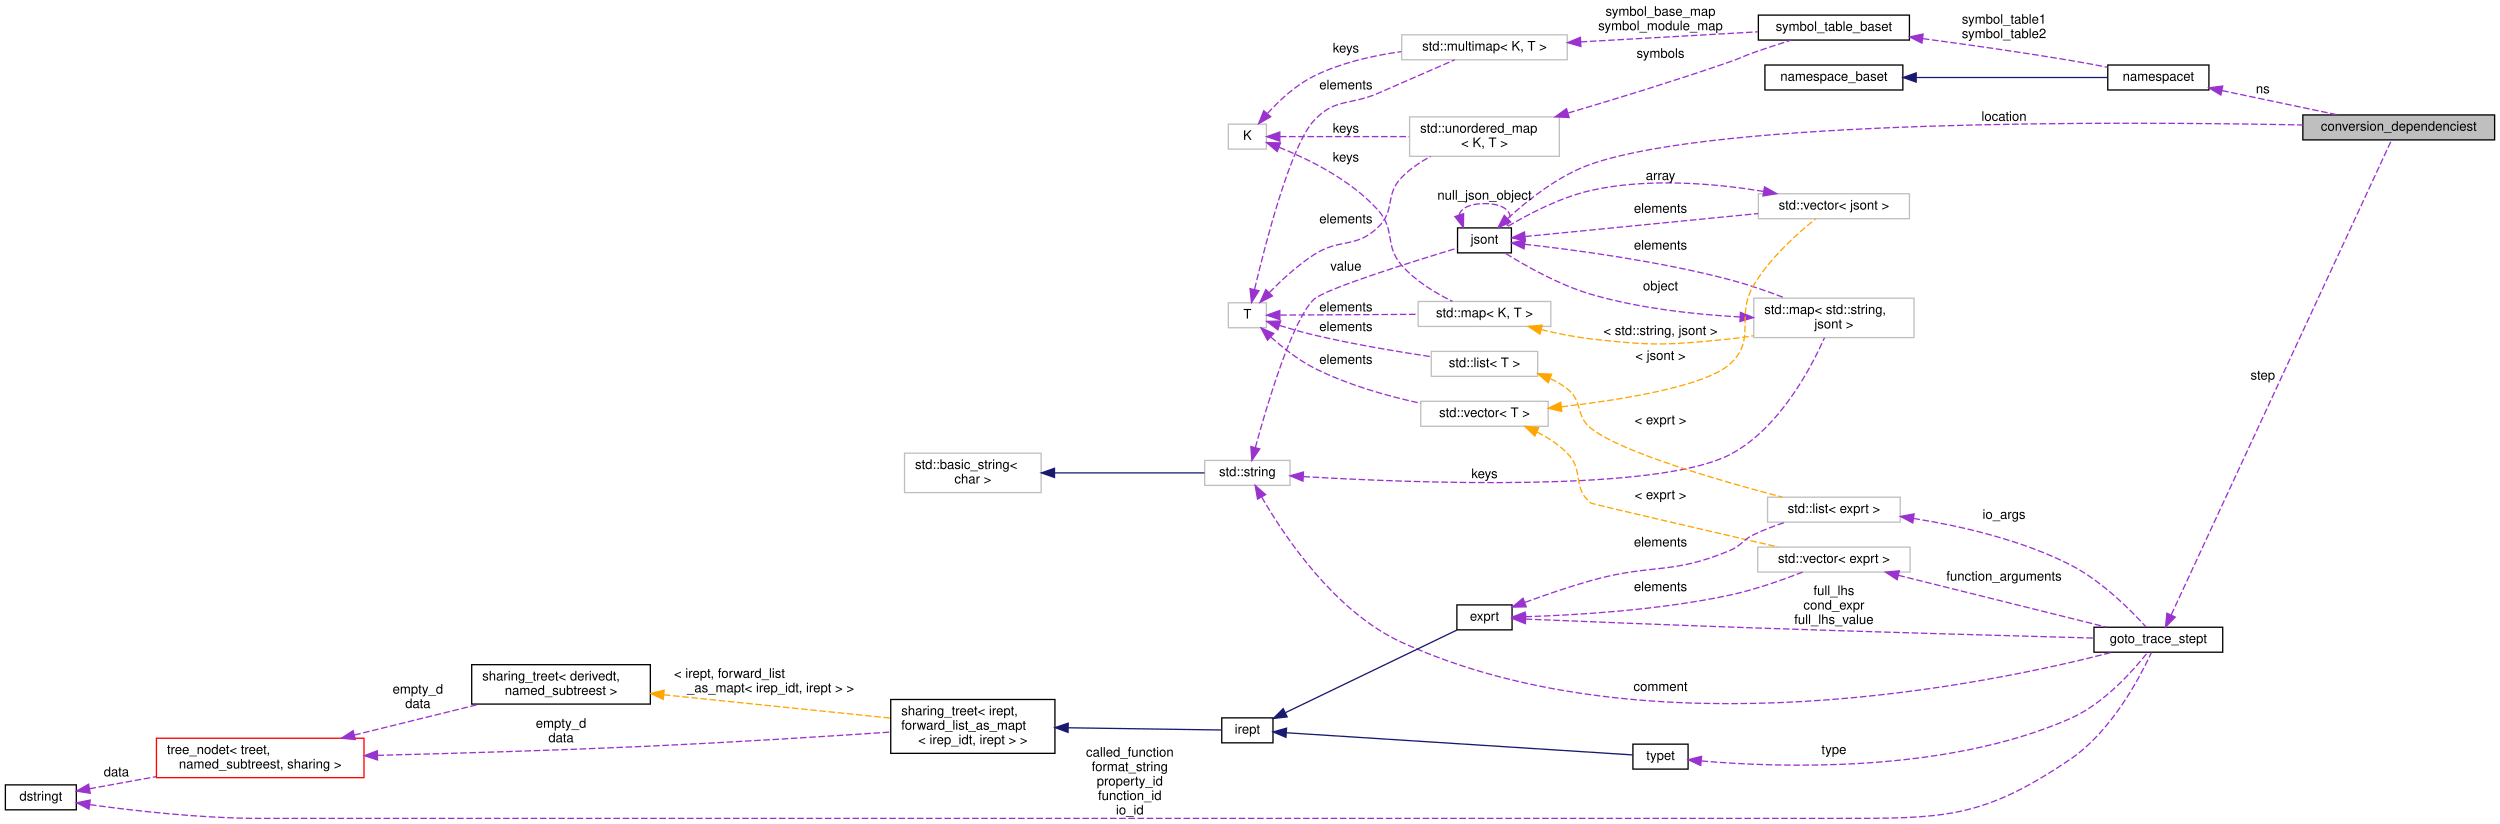
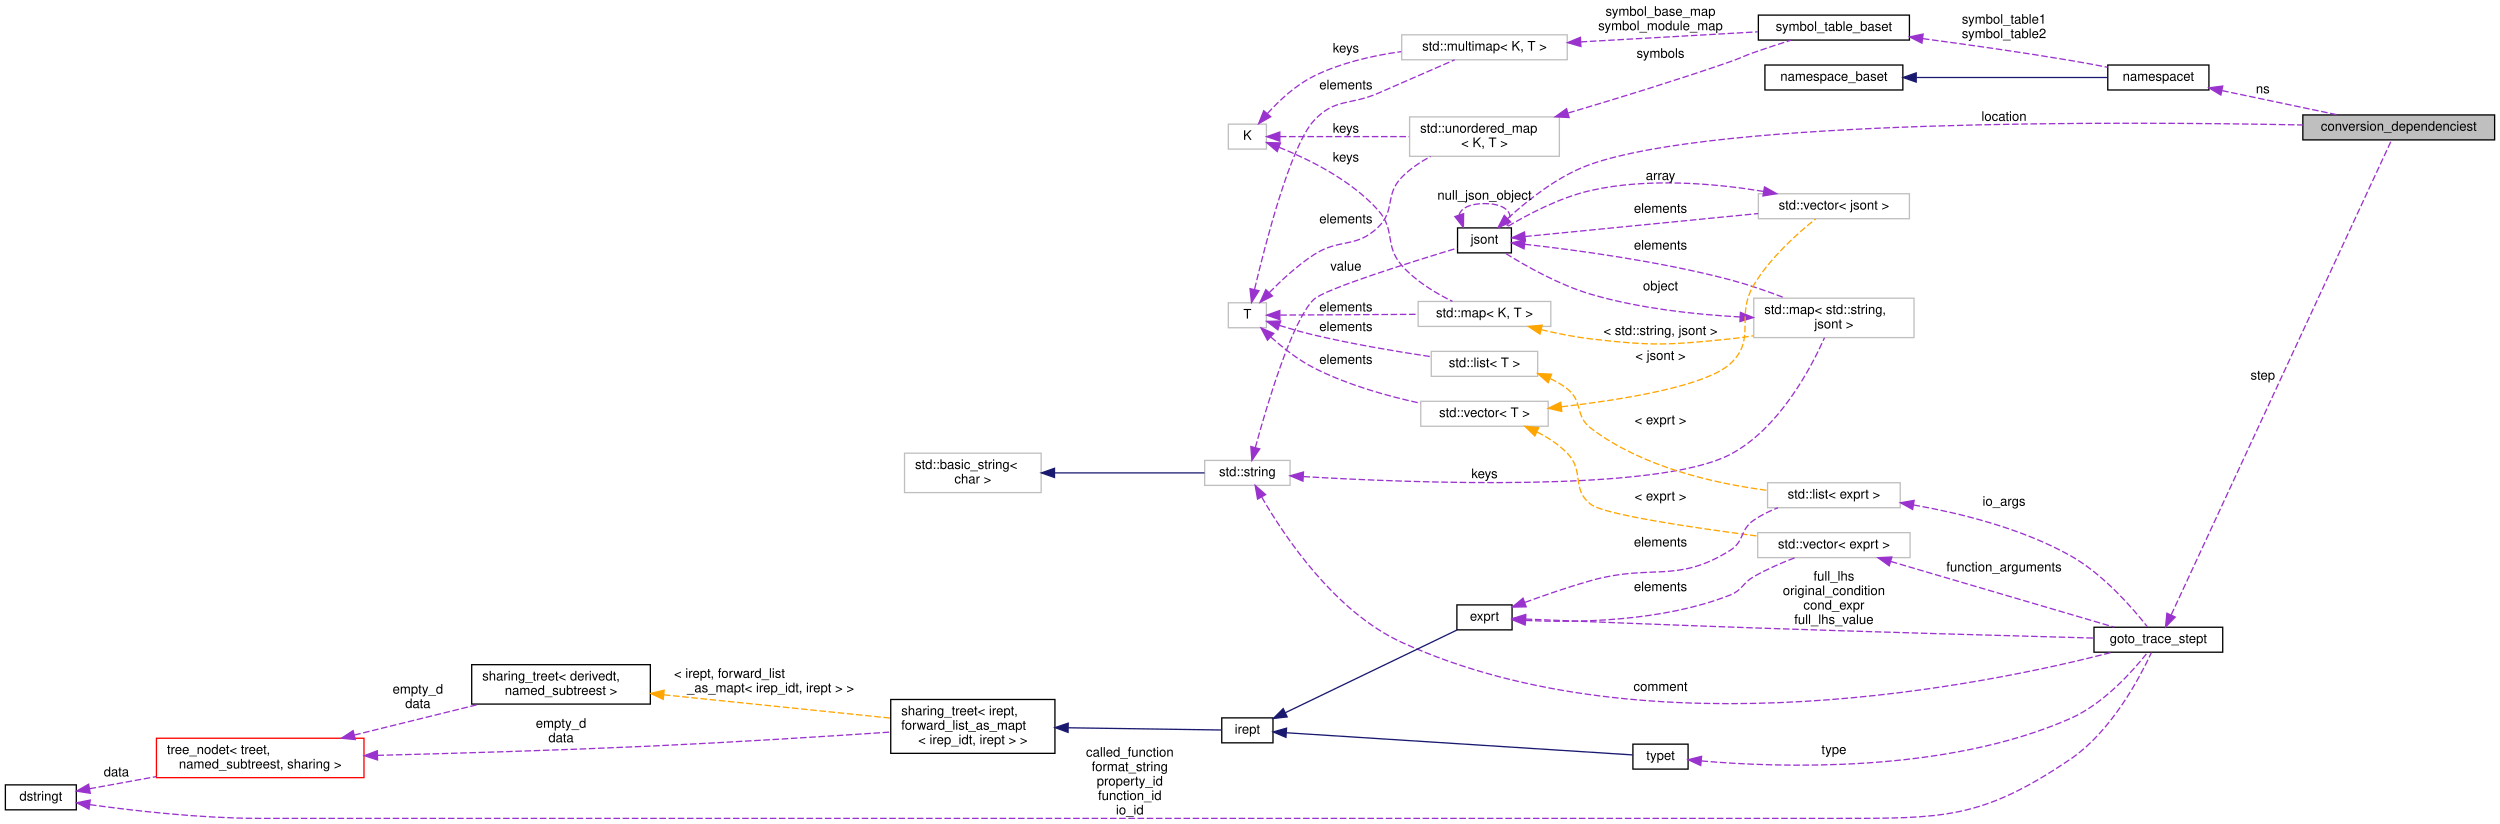
<svg xmlns="http://www.w3.org/2000/svg" xmlns:xlink="http://www.w3.org/1999/xlink" width="1903pt" height="627pt" viewBox="0.00 0.00 1903.00 627.06">
  <g id="graph0" class="graph" transform="scale(1 1) rotate(0) translate(4 623.06)">
    <g id="node1" class="node">
      <g id="a_node1">
        <a xlink:title="This is structure is here to facilitate passing arguments to the conversion functions.">
          <polygon fill="#bfbfbf" stroke="black" points="1749,-516.56 1749,-535.56 1895,-535.56 1895,-516.56 1749,-516.56" />
          <text text-anchor="middle" x="1822" y="-523.56" font-family="Helvetica,sans-Serif" font-size="10.00">conversion_dependenciest</text>
        </a>
      </g>
    </g>
    <g id="node2" class="node">
      <g id="a_node2">
        <a xlink:href="classjsont.html" target="_top" xlink:title=" ">
          <polygon fill="none" stroke="black" points="1105.5,-430.56 1105.5,-449.56 1146.5,-449.56 1146.5,-430.56 1105.5,-430.56" />
          <text text-anchor="middle" x="1126" y="-437.56" font-family="Helvetica,sans-Serif" font-size="10.00">jsont</text>
        </a>
      </g>
    </g>
    <g id="edge1" class="edge">
      <path fill="none" stroke="#9a32cd" stroke-dasharray="5,2" d="M1143.73,-456.77C1158.84,-470.65 1182.41,-489.46 1207,-498.06 1305.02,-532.34 1608.88,-530.68 1748.95,-527.92" />
      <polygon fill="#9a32cd" stroke="#9a32cd" points="1145.92,-454.02 1136.26,-449.67 1141.09,-459.09 1145.92,-454.02" />
      <text text-anchor="middle" x="1521.5" y="-531.06" font-family="Helvetica,sans-Serif" font-size="10.00"> location</text>
    </g>
    <g id="edge9" class="edge">
      <path fill="none" stroke="#9a32cd" stroke-dasharray="5,2" d="M1106.74,-459.46C1108.03,-464.37 1114.45,-468.06 1126,-468.06 1144.48,-468.06 1149.83,-458.63 1142.03,-449.82" />
      <polygon fill="#9a32cd" stroke="#9a32cd" points="1110.11,-460.41 1109.97,-449.82 1103.48,-458.19 1110.11,-460.41" />
      <text text-anchor="middle" x="1126" y="-471.06" font-family="Helvetica,sans-Serif" font-size="10.00"> null_json_object</text>
    </g>
    <g id="node3" class="node">
      <g id="a_node3">
        <a xlink:title=" ">
          <polygon fill="none" stroke="#bfbfbf" points="1331,-366.06 1331,-396.06 1453,-396.06 1453,-366.06 1331,-366.06" />
          <text text-anchor="start" x="1339" y="-384.06" font-family="Helvetica,sans-Serif" font-size="10.00">std::map&lt; std::string,</text>
          <text text-anchor="middle" x="1392" y="-373.06" font-family="Helvetica,sans-Serif" font-size="10.00"> jsont &gt;</text>
        </a>
      </g>
    </g>
    <g id="edge3" class="edge">
      <path fill="none" stroke="#9a32cd" stroke-dasharray="5,2" d="M1156.65,-437.09C1193.67,-432.98 1258.74,-424.37 1313,-410.06 1326.97,-406.38 1341.93,-401.14 1354.97,-396.14" />
      <polygon fill="#9a32cd" stroke="#9a32cd" points="1156.11,-433.63 1146.54,-438.18 1156.86,-440.59 1156.11,-433.63" />
      <text text-anchor="middle" x="1260" y="-433.06" font-family="Helvetica,sans-Serif" font-size="10.00"> elements</text>
    </g>
    <g id="node9" class="node">
      <g id="a_node9">
        <a xlink:title=" ">
          <polygon fill="none" stroke="#bfbfbf" points="1334.5,-456.56 1334.5,-475.56 1449.5,-475.56 1449.5,-456.56 1334.5,-456.56" />
          <text text-anchor="middle" x="1392" y="-463.56" font-family="Helvetica,sans-Serif" font-size="10.00">std::vector&lt; jsont &gt;</text>
        </a>
      </g>
    </g>
    <g id="edge11" class="edge">
      <path fill="none" stroke="#9a32cd" stroke-dasharray="5,2" d="M1156.94,-443.01C1199.92,-447.24 1279.92,-455.12 1334.3,-460.48" />
      <polygon fill="#9a32cd" stroke="#9a32cd" points="1157.14,-439.51 1146.84,-442.01 1156.45,-446.48 1157.14,-439.51" />
      <text text-anchor="middle" x="1260" y="-461.06" font-family="Helvetica,sans-Serif" font-size="10.00"> elements</text>
    </g>
    <g id="edge2" class="edge">
      <path fill="none" stroke="#9a32cd" stroke-dasharray="5,2" d="M1320.6,-381.77C1285.82,-383.67 1243.58,-388.32 1207,-399.06 1182.74,-406.18 1157.15,-420.71 1141.63,-430.42" />
      <polygon fill="#9a32cd" stroke="#9a32cd" points="1320.85,-385.27 1330.67,-381.29 1320.51,-378.27 1320.85,-385.27" />
      <text text-anchor="middle" x="1260" y="-402.06" font-family="Helvetica,sans-Serif" font-size="10.00"> object</text>
    </g>
    <g id="node4" class="node">
      <g id="a_node4">
        <a xlink:title="STL class.">
          <polygon fill="none" stroke="#bfbfbf" points="913,-253.56 913,-272.56 978,-272.56 978,-253.56 913,-253.56" />
          <text text-anchor="middle" x="945.5" y="-260.56" font-family="Helvetica,sans-Serif" font-size="10.00">std::string</text>
        </a>
      </g>
    </g>
    <g id="edge14" class="edge">
      <path fill="none" stroke="#9a32cd" stroke-dasharray="5,2" d="M951.54,-282.3C960.43,-314.87 979.49,-378.92 996,-395.06 1004.06,-402.93 1071.21,-423.91 1105.31,-434.2" />
      <polygon fill="#9a32cd" stroke="#9a32cd" points="954.91,-281.33 948.94,-272.57 948.15,-283.14 954.91,-281.33" />
      <text text-anchor="middle" x="1020.5" y="-417.06" font-family="Helvetica,sans-Serif" font-size="10.00"> value</text>
    </g>
    <g id="edge4" class="edge">
      <path fill="none" stroke="#9a32cd" stroke-dasharray="5,2" d="M988.21,-260.24C1072.04,-255.28 1257.7,-248.08 1313,-277.06 1349.98,-296.44 1374.25,-342.12 1384.86,-365.97" />
      <polygon fill="#9a32cd" stroke="#9a32cd" points="987.8,-256.76 978.03,-260.86 988.22,-263.75 987.8,-256.76" />
      <text text-anchor="middle" x="1126" y="-259.06" font-family="Helvetica,sans-Serif" font-size="10.00"> keys</text>
    </g>
    <g id="node16" class="node">
      <g id="a_node16">
        <a xlink:href="classgoto__trace__stept.html" target="_top" xlink:title="Step of the trace of a GOTO program.">
          <polygon fill="none" stroke="black" points="1590,-126.56 1590,-145.56 1688,-145.56 1688,-126.56 1590,-126.56" />
          <text text-anchor="middle" x="1639" y="-133.56" font-family="Helvetica,sans-Serif" font-size="10.00">goto_trace_stept</text>
        </a>
      </g>
    </g>
    <g id="edge38" class="edge">
      <path fill="none" stroke="#9a32cd" stroke-dasharray="5,2" d="M956.42,-244.62C973.59,-214.9 1011.95,-157.38 1063,-134.06 1251.18,-48.09 1511.53,-102.63 1603.86,-126.52" />
      <polygon fill="#9a32cd" stroke="#9a32cd" points="953.26,-243.11 951.43,-253.54 959.37,-246.53 953.26,-243.11" />
      <text text-anchor="middle" x="1260" y="-97.06" font-family="Helvetica,sans-Serif" font-size="10.00"> comment</text>
    </g>
    <g id="node5" class="node">
      <g id="a_node5">
        <a xlink:title="STL class.">
          <polygon fill="none" stroke="#bfbfbf" points="684.5,-248.06 684.5,-278.06 788.5,-278.06 788.5,-248.06 684.5,-248.06" />
          <text text-anchor="start" x="692.5" y="-266.06" font-family="Helvetica,sans-Serif" font-size="10.00">std::basic_string&lt;</text>
          <text text-anchor="middle" x="736.5" y="-255.06" font-family="Helvetica,sans-Serif" font-size="10.00"> char &gt;</text>
        </a>
      </g>
    </g>
    <g id="edge5" class="edge">
      <path fill="none" stroke="midnightblue" d="M798.98,-263.06C836.43,-263.06 882.72,-263.06 912.89,-263.06" />
      <polygon fill="midnightblue" stroke="midnightblue" points="798.67,-259.56 788.67,-263.06 798.67,-266.56 798.67,-259.56" />
    </g>
    <g id="node6" class="node">
      <g id="a_node6">
        <a xlink:title="STL class.">
          <polygon fill="none" stroke="#bfbfbf" points="1075.5,-374.56 1075.5,-393.56 1176.5,-393.56 1176.5,-374.56 1075.5,-374.56" />
          <text text-anchor="middle" x="1126" y="-381.56" font-family="Helvetica,sans-Serif" font-size="10.00">std::map&lt; K, T &gt;</text>
        </a>
      </g>
    </g>
    <g id="edge6" class="edge">
      <path fill="none" stroke="orange" stroke-dasharray="5,2" d="M1169.23,-372.09C1181.32,-369.19 1194.59,-366.51 1207,-365.06 1253.79,-359.58 1266.13,-360.3 1313,-365.06 1318.78,-365.65 1324.76,-366.47 1330.72,-367.44" />
      <polygon fill="orange" stroke="orange" points="1168.24,-368.73 1159.39,-374.55 1169.94,-375.52 1168.24,-368.73" />
      <text text-anchor="middle" x="1260" y="-368.06" font-family="Helvetica,sans-Serif" font-size="10.00"> &lt; std::string, jsont &gt;</text>
    </g>
    <g id="node7" class="node">
      <g id="a_node7">
        <a xlink:title=" ">
          <polygon fill="none" stroke="#bfbfbf" points="931,-509.56 931,-528.56 960,-528.56 960,-509.56 931,-509.56" />
          <text text-anchor="middle" x="945.5" y="-516.56" font-family="Helvetica,sans-Serif" font-size="10.00">K</text>
        </a>
      </g>
    </g>
    <g id="edge7" class="edge">
      <path fill="none" stroke="#9a32cd" stroke-dasharray="5,2" d="M969.66,-510.91C991.63,-502.13 1024.29,-486.23 1045,-463.06 1058.53,-447.92 1049.63,-436.34 1063,-421.06 1073.48,-409.08 1088.82,-399.88 1101.62,-393.65" />
      <polygon fill="#9a32cd" stroke="#9a32cd" points="968.21,-507.71 960.11,-514.54 970.7,-514.26 968.21,-507.71" />
      <text text-anchor="middle" x="1020.5" y="-500.06" font-family="Helvetica,sans-Serif" font-size="10.00"> keys</text>
    </g>
    <g id="node14" class="node">
      <g id="a_node14">
        <a xlink:title="STL class.">
          <polygon fill="none" stroke="#bfbfbf" points="1063,-577.56 1063,-596.56 1189,-596.56 1189,-577.56 1063,-577.56" />
          <text text-anchor="middle" x="1126" y="-584.56" font-family="Helvetica,sans-Serif" font-size="10.00">std::multimap&lt; K, T &gt;</text>
        </a>
      </g>
    </g>
    <g id="edge19" class="edge">
      <path fill="none" stroke="#9a32cd" stroke-dasharray="5,2" d="M960.8,-536.68C969.84,-546.61 982.36,-558.32 996,-565.06 1016.47,-575.17 1040.75,-580.74 1062.69,-583.76" />
      <polygon fill="#9a32cd" stroke="#9a32cd" points="963.27,-534.19 954.08,-528.92 957.98,-538.77 963.27,-534.19" />
      <text text-anchor="middle" x="1020.5" y="-583.06" font-family="Helvetica,sans-Serif" font-size="10.00"> keys</text>
    </g>
    <g id="node15" class="node">
      <g id="a_node15">
        <a xlink:title="STL class.">
          <polygon fill="none" stroke="#bfbfbf" points="1069,-504.06 1069,-534.06 1183,-534.06 1183,-504.06 1069,-504.06" />
          <text text-anchor="start" x="1077" y="-522.06" font-family="Helvetica,sans-Serif" font-size="10.00">std::unordered_map</text>
          <text text-anchor="middle" x="1126" y="-511.06" font-family="Helvetica,sans-Serif" font-size="10.00">&lt; K, T &gt;</text>
        </a>
      </g>
    </g>
    <g id="edge22" class="edge">
      <path fill="none" stroke="#9a32cd" stroke-dasharray="5,2" d="M970.23,-519.06C995.22,-519.06 1035.46,-519.06 1068.64,-519.06" />
      <polygon fill="#9a32cd" stroke="#9a32cd" points="970.21,-515.56 960.21,-519.06 970.21,-522.56 970.21,-515.56" />
      <text text-anchor="middle" x="1020.5" y="-522.06" font-family="Helvetica,sans-Serif" font-size="10.00"> keys</text>
    </g>
    <g id="node8" class="node">
      <g id="a_node8">
        <a xlink:title=" ">
          <polygon fill="none" stroke="#bfbfbf" points="931,-373.56 931,-392.56 960,-392.56 960,-373.56 931,-373.56" />
          <text text-anchor="middle" x="945.5" y="-380.56" font-family="Helvetica,sans-Serif" font-size="10.00">T</text>
        </a>
      </g>
    </g>
    <g id="edge8" class="edge">
      <path fill="none" stroke="#9a32cd" stroke-dasharray="5,2" d="M970.54,-383.2C997.3,-383.34 1041.26,-383.59 1075.45,-383.78" />
      <polygon fill="#9a32cd" stroke="#9a32cd" points="970.23,-379.69 960.21,-383.14 970.19,-386.69 970.23,-379.69" />
      <text text-anchor="middle" x="1020.5" y="-386.06" font-family="Helvetica,sans-Serif" font-size="10.00"> elements</text>
    </g>
    <g id="node10" class="node">
      <g id="a_node10">
        <a xlink:title="STL class.">
          <polygon fill="none" stroke="#bfbfbf" points="1077.5,-298.56 1077.5,-317.56 1174.5,-317.56 1174.5,-298.56 1077.5,-298.56" />
          <text text-anchor="middle" x="1126" y="-305.56" font-family="Helvetica,sans-Serif" font-size="10.00">std::vector&lt; T &gt;</text>
        </a>
      </g>
    </g>
    <g id="edge13" class="edge">
      <path fill="none" stroke="#9a32cd" stroke-dasharray="5,2" d="M963.35,-366.49C972.39,-358.41 984.1,-349.14 996,-343.06 1021.42,-330.08 1052.19,-321.49 1077.3,-316.07" />
      <polygon fill="#9a32cd" stroke="#9a32cd" points="960.81,-364.08 955.87,-373.45 965.58,-369.2 960.81,-364.08" />
      <text text-anchor="middle" x="1020.5" y="-346.06" font-family="Helvetica,sans-Serif" font-size="10.00"> elements</text>
    </g>
    <g id="edge20" class="edge">
      <path fill="none" stroke="#9a32cd" stroke-dasharray="5,2" d="M951.02,-402.99C959.49,-438.78 978.44,-512 996,-531.06 1012.05,-548.49 1023.26,-542.65 1045,-552.06 1064.75,-560.61 1087.21,-570.45 1103.29,-577.51" />
      <polygon fill="#9a32cd" stroke="#9a32cd" points="954.33,-401.75 948.66,-392.8 947.51,-403.33 954.33,-401.75" />
      <text text-anchor="middle" x="1020.5" y="-555.06" font-family="Helvetica,sans-Serif" font-size="10.00"> elements</text>
    </g>
    <g id="edge23" class="edge">
      <path fill="none" stroke="#9a32cd" stroke-dasharray="5,2" d="M962.12,-400.24C971.32,-409.63 983.55,-420.96 996,-429.06 1015.86,-441.98 1027.94,-433.62 1045,-450.06 1058.46,-463.02 1049.93,-474.71 1063,-488.06 1069.23,-494.42 1077.04,-499.7 1084.99,-503.98" />
      <polygon fill="#9a32cd" stroke="#9a32cd" points="964.6,-397.76 955.18,-392.92 959.52,-402.58 964.6,-397.76" />
      <text text-anchor="middle" x="1020.5" y="-453.06" font-family="Helvetica,sans-Serif" font-size="10.00"> elements</text>
    </g>
    <g id="node24" class="node">
      <g id="a_node24">
        <a xlink:title="STL class.">
          <polygon fill="none" stroke="#bfbfbf" points="1085.5,-336.56 1085.5,-355.56 1166.5,-355.56 1166.5,-336.56 1085.5,-336.56" />
          <text text-anchor="middle" x="1126" y="-343.56" font-family="Helvetica,sans-Serif" font-size="10.00">std::list&lt; T &gt;</text>
        </a>
      </g>
    </g>
    <g id="edge34" class="edge">
      <path fill="none" stroke="#9a32cd" stroke-dasharray="5,2" d="M969.89,-375.31C978.09,-372.78 987.4,-370.09 996,-368.06 1025.63,-361.07 1059.59,-355.37 1085.22,-351.53" />
      <polygon fill="#9a32cd" stroke="#9a32cd" points="968.71,-372.02 960.24,-378.39 970.83,-378.69 968.71,-372.02" />
      <text text-anchor="middle" x="1020.5" y="-371.06" font-family="Helvetica,sans-Serif" font-size="10.00"> elements</text>
    </g>
    <g id="edge10" class="edge">
      <path fill="none" stroke="#9a32cd" stroke-dasharray="5,2" d="M1338.35,-477.37C1301.21,-483.44 1250.53,-487.87 1207,-478.06 1182.85,-472.62 1157.43,-458.99 1141.9,-449.63" />
      <polygon fill="#9a32cd" stroke="#9a32cd" points="1339.19,-480.78 1348.44,-475.62 1337.99,-473.88 1339.19,-480.78" />
      <text text-anchor="middle" x="1260" y="-486.06" font-family="Helvetica,sans-Serif" font-size="10.00"> array</text>
    </g>
    <g id="edge12" class="edge">
      <path fill="none" stroke="orange" stroke-dasharray="5,2" d="M1184.69,-313.38C1232.14,-318.89 1294.47,-329.13 1313,-346.06 1333.55,-364.84 1316.72,-382.16 1331,-406.06 1343.39,-426.8 1364.53,-445.59 1378.12,-456.42" />
      <polygon fill="orange" stroke="orange" points="1184.84,-309.87 1174.51,-312.24 1184.06,-316.83 1184.84,-309.87" />
      <text text-anchor="middle" x="1260" y="-349.06" font-family="Helvetica,sans-Serif" font-size="10.00"> &lt; jsont &gt;</text>
    </g>
    <g id="node26" class="node">
      <g id="a_node26">
        <a xlink:title=" ">
-           <polygon fill="none" stroke="#bfbfbf" points="1334,-187.56 1334,-206.56 1450,-206.56 1450,-187.56 1334,-187.56" />
-           <text text-anchor="middle" x="1392" y="-194.56" font-family="Helvetica,sans-Serif" font-size="10.00">std::vector&lt; exprt &gt;</text>
+           <polygon fill="none" stroke="#bfbfbf" points="1334,-198.56 1334,-217.56 1450,-217.56 1450,-198.56 1334,-198.56" />
+           <text text-anchor="middle" x="1392" y="-205.56" font-family="Helvetica,sans-Serif" font-size="10.00">std::vector&lt; exprt &gt;</text>
        </a>
      </g>
    </g>
    <g id="edge42" class="edge">
-       <path fill="none" stroke="orange" stroke-dasharray="5,2" d="M1166.03,-294.16C1174.32,-289.92 1182.52,-284.6 1189,-278.06 1202.16,-264.79 1192.46,-251.8 1207,-240.06 1207.71,-239.49 1295.4,-219.15 1349.45,-206.65" />
-       <polygon fill="orange" stroke="orange" points="1164.31,-291.1 1156.72,-298.5 1167.26,-297.45 1164.31,-291.1" />
-       <text text-anchor="middle" x="1260" y="-243.06" font-family="Helvetica,sans-Serif" font-size="10.00"> &lt; exprt &gt;</text>
+       <path fill="none" stroke="orange" stroke-dasharray="5,2" d="M1166.08,-294.21C1174.37,-289.96 1182.55,-284.63 1189,-278.06 1202.38,-264.44 1191.83,-250.65 1207,-239.06 1217.07,-231.36 1283.59,-221.49 1333.78,-214.98" />
+       <polygon fill="orange" stroke="orange" points="1164.35,-291.15 1156.77,-298.55 1167.31,-297.5 1164.35,-291.15" />
+       <text text-anchor="middle" x="1260" y="-242.06" font-family="Helvetica,sans-Serif" font-size="10.00"> &lt; exprt &gt;</text>
    </g>
    <g id="node11" class="node">
      <g id="a_node11">
        <a xlink:href="classnamespacet.html" target="_top" xlink:title="A namespacet is essentially one or two symbol tables bound together, to allow for symbol lookups in t...">
          <polygon fill="none" stroke="black" points="1600.5,-554.56 1600.5,-573.56 1677.5,-573.56 1677.5,-554.56 1600.5,-554.56" />
          <text text-anchor="middle" x="1639" y="-561.56" font-family="Helvetica,sans-Serif" font-size="10.00">namespacet</text>
        </a>
      </g>
    </g>
    <g id="edge15" class="edge">
      <path fill="none" stroke="#9a32cd" stroke-dasharray="5,2" d="M1687.57,-554.07C1714.76,-548.36 1748.69,-541.24 1775.53,-535.61" />
      <polygon fill="#9a32cd" stroke="#9a32cd" points="1686.57,-550.71 1677.5,-556.19 1688.01,-557.56 1686.57,-550.71" />
      <text text-anchor="middle" x="1718.5" y="-552.06" font-family="Helvetica,sans-Serif" font-size="10.00"> ns</text>
    </g>
    <g id="node12" class="node">
      <g id="a_node12">
        <a xlink:href="classnamespace__baset.html" target="_top" xlink:title="Basic interface for a namespace.">
          <polygon fill="none" stroke="black" points="1339.5,-554.56 1339.5,-573.56 1444.5,-573.56 1444.5,-554.56 1339.5,-554.56" />
          <text text-anchor="middle" x="1392" y="-561.56" font-family="Helvetica,sans-Serif" font-size="10.00">namespace_baset</text>
        </a>
      </g>
    </g>
    <g id="edge16" class="edge">
      <path fill="none" stroke="midnightblue" d="M1454.78,-564.06C1500.63,-564.06 1561.66,-564.06 1600.4,-564.06" />
      <polygon fill="midnightblue" stroke="midnightblue" points="1454.66,-560.56 1444.66,-564.06 1454.66,-567.56 1454.66,-560.56" />
    </g>
    <g id="node13" class="node">
      <g id="a_node13">
        <a xlink:href="classsymbol__table__baset.html" target="_top" xlink:title="The symbol table base class interface.">
          <polygon fill="none" stroke="black" points="1334.5,-592.56 1334.5,-611.56 1449.5,-611.56 1449.5,-592.56 1334.5,-592.56" />
          <text text-anchor="middle" x="1392" y="-599.56" font-family="Helvetica,sans-Serif" font-size="10.00">symbol_table_baset</text>
        </a>
      </g>
    </g>
    <g id="edge17" class="edge">
      <path fill="none" stroke="#9a32cd" stroke-dasharray="5,2" d="M1459.76,-593.64C1493.48,-589.15 1534.98,-583.29 1572,-577.06 1581.21,-575.51 1591.11,-573.66 1600.37,-571.85" />
      <polygon fill="#9a32cd" stroke="#9a32cd" points="1459.01,-590.2 1449.56,-594.98 1459.93,-597.14 1459.01,-590.2" />
      <text text-anchor="middle" x="1521.5" y="-605.06" font-family="Helvetica,sans-Serif" font-size="10.00"> symbol_table1</text>
      <text text-anchor="middle" x="1521.5" y="-594.06" font-family="Helvetica,sans-Serif" font-size="10.00">symbol_table2</text>
    </g>
    <g id="edge18" class="edge">
      <path fill="none" stroke="#9a32cd" stroke-dasharray="5,2" d="M1199.23,-591.16C1241.71,-593.58 1294.65,-596.59 1334.14,-598.83" />
      <polygon fill="#9a32cd" stroke="#9a32cd" points="1199.41,-587.67 1189.23,-590.6 1199.02,-594.66 1199.41,-587.67" />
      <text text-anchor="middle" x="1260" y="-611.06" font-family="Helvetica,sans-Serif" font-size="10.00"> symbol_base_map</text>
      <text text-anchor="middle" x="1260" y="-600.06" font-family="Helvetica,sans-Serif" font-size="10.00">symbol_module_map</text>
    </g>
    <g id="edge21" class="edge">
      <path fill="none" stroke="#9a32cd" stroke-dasharray="5,2" d="M1189.79,-537.05C1226.01,-547.74 1272.32,-561.94 1313,-576.06 1321.11,-578.88 1322.9,-580.21 1331,-583.06 1340.17,-586.29 1350.22,-589.57 1359.42,-592.48" />
      <polygon fill="#9a32cd" stroke="#9a32cd" points="1190.43,-533.59 1179.85,-534.13 1188.46,-540.31 1190.43,-533.59" />
      <text text-anchor="middle" x="1260" y="-579.06" font-family="Helvetica,sans-Serif" font-size="10.00"> symbols</text>
    </g>
    <g id="edge24" class="edge">
      <path fill="none" stroke="#9a32cd" stroke-dasharray="5,2" d="M1648.81,-155.03C1681.15,-224.73 1792.74,-465.17 1816.52,-516.41" />
      <polygon fill="#9a32cd" stroke="#9a32cd" points="1651.86,-153.3 1644.47,-145.7 1645.51,-156.25 1651.86,-153.3" />
      <text text-anchor="middle" x="1718.5" y="-334.06" font-family="Helvetica,sans-Serif" font-size="10.00"> step</text>
    </g>
    <g id="node17" class="node">
      <g id="a_node17">
        <a xlink:title=" ">
-           <polygon fill="none" stroke="#bfbfbf" points="1341.5,-225.56 1341.5,-244.56 1442.5,-244.56 1442.5,-225.56 1341.5,-225.56" />
-           <text text-anchor="middle" x="1392" y="-232.56" font-family="Helvetica,sans-Serif" font-size="10.00">std::list&lt; exprt &gt;</text>
+           <polygon fill="none" stroke="#bfbfbf" points="1341.5,-236.56 1341.5,-255.56 1442.5,-255.56 1442.5,-236.56 1341.5,-236.56" />
+           <text text-anchor="middle" x="1392" y="-243.56" font-family="Helvetica,sans-Serif" font-size="10.00">std::list&lt; exprt &gt;</text>
        </a>
      </g>
    </g>
    <g id="edge25" class="edge">
-       <path fill="none" stroke="#9a32cd" stroke-dasharray="5,2" d="M1452.57,-228.4C1488.63,-222.63 1534.7,-212.08 1572,-193.06 1595.74,-180.96 1618.03,-158.56 1629.65,-145.74" />
-       <polygon fill="#9a32cd" stroke="#9a32cd" points="1452.04,-224.94 1442.68,-229.91 1453.09,-231.86 1452.04,-224.94" />
-       <text text-anchor="middle" x="1521.5" y="-228.06" font-family="Helvetica,sans-Serif" font-size="10.00"> io_args</text>
+       <path fill="none" stroke="#9a32cd" stroke-dasharray="5,2" d="M1452.61,-238.66C1488.88,-232.28 1535.16,-220.71 1572,-200.06 1597.06,-186.02 1619.51,-160.08 1630.63,-145.92" />
+       <polygon fill="#9a32cd" stroke="#9a32cd" points="1451.95,-235.22 1442.66,-240.32 1453.1,-242.12 1451.95,-235.22" />
+       <text text-anchor="middle" x="1521.5" y="-238.06" font-family="Helvetica,sans-Serif" font-size="10.00"> io_args</text>
    </g>
    <g id="node18" class="node">
      <g id="a_node18">
        <a xlink:href="classexprt.html" target="_top" xlink:title="Base class for all expressions.">
          <polygon fill="none" stroke="black" points="1105,-143.56 1105,-162.56 1147,-162.56 1147,-143.56 1105,-143.56" />
          <text text-anchor="middle" x="1126" y="-150.56" font-family="Helvetica,sans-Serif" font-size="10.00">exprt</text>
        </a>
      </g>
    </g>
    <g id="edge39" class="edge">
      <path fill="none" stroke="#9a32cd" stroke-dasharray="5,2" d="M1157.38,-151.78C1197.24,-150.11 1269.35,-147.17 1331,-145.06 1422.53,-141.92 1529.42,-138.95 1589.87,-137.32" />
      <polygon fill="#9a32cd" stroke="#9a32cd" points="1157.11,-148.28 1147.27,-152.2 1157.4,-155.28 1157.11,-148.28" />
-       <text text-anchor="middle" x="1392" y="-170.06" font-family="Helvetica,sans-Serif" font-size="10.00"> full_lhs</text>
+       <text text-anchor="middle" x="1392" y="-181.06" font-family="Helvetica,sans-Serif" font-size="10.00"> full_lhs</text>
+       <text text-anchor="middle" x="1392" y="-170.06" font-family="Helvetica,sans-Serif" font-size="10.00">original_condition</text>
      <text text-anchor="middle" x="1392" y="-159.06" font-family="Helvetica,sans-Serif" font-size="10.00">cond_expr</text>
      <text text-anchor="middle" x="1392" y="-148.06" font-family="Helvetica,sans-Serif" font-size="10.00">full_lhs_value</text>
    </g>
    <g id="edge26" class="edge">
-       <path fill="none" stroke="#9a32cd" stroke-dasharray="5,2" d="M1156.87,-164.5C1171.79,-169.96 1190.2,-176.32 1207,-181.06 1253.39,-194.16 1268.61,-185.25 1313,-204.06 1321.85,-207.81 1322.33,-211.9 1331,-216.06 1338.59,-219.7 1347.04,-222.87 1355.14,-225.52" />
+       <path fill="none" stroke="#9a32cd" stroke-dasharray="5,2" d="M1156.87,-164.5C1171.79,-169.96 1190.2,-176.32 1207,-181.06 1253.39,-194.16 1272.16,-178.44 1313,-204.06 1324,-210.96 1320.34,-219.66 1331,-227.06 1336.57,-230.92 1342.95,-234.03 1349.44,-236.52" />
      <polygon fill="#9a32cd" stroke="#9a32cd" points="1157.76,-161.09 1147.17,-160.89 1155.32,-167.66 1157.76,-161.09" />
      <text text-anchor="middle" x="1260" y="-207.06" font-family="Helvetica,sans-Serif" font-size="10.00"> elements</text>
    </g>
    <g id="edge41" class="edge">
-       <path fill="none" stroke="#9a32cd" stroke-dasharray="5,2" d="M1157.2,-153.58C1194.28,-154.74 1258.9,-158.41 1313,-170.06 1332.05,-174.16 1352.87,-181.53 1368.21,-187.53" />
-       <polygon fill="#9a32cd" stroke="#9a32cd" points="1157.15,-150.08 1147.06,-153.31 1156.96,-157.08 1157.15,-150.08" />
+       <path fill="none" stroke="#9a32cd" stroke-dasharray="5,2" d="M1157.47,-150.72C1195.33,-148.95 1261.26,-149.63 1313,-170.06 1322.43,-173.78 1322.21,-179.02 1331,-184.06 1340.83,-189.7 1352.24,-194.62 1362.46,-198.52" />
+       <polygon fill="#9a32cd" stroke="#9a32cd" points="1156.91,-147.25 1147.12,-151.3 1157.3,-154.23 1156.91,-147.25" />
      <text text-anchor="middle" x="1260" y="-173.06" font-family="Helvetica,sans-Serif" font-size="10.00"> elements</text>
    </g>
    <g id="node19" class="node">
      <g id="a_node19">
        <a xlink:href="classirept.html" target="_top" xlink:title="There are a large number of kinds of tree structured or tree-like data in CPROVER.">
          <polygon fill="none" stroke="black" points="926,-57.56 926,-76.56 965,-76.56 965,-57.56 926,-57.56" />
          <text text-anchor="middle" x="945.5" y="-64.56" font-family="Helvetica,sans-Serif" font-size="10.00">irept</text>
        </a>
      </g>
    </g>
    <g id="edge27" class="edge">
      <path fill="none" stroke="midnightblue" d="M974.33,-80.47C1010.63,-97.96 1073.26,-128.13 1105.13,-143.49" />
      <polygon fill="midnightblue" stroke="midnightblue" points="975.79,-77.29 965.27,-76.1 972.76,-83.59 975.79,-77.29" />
    </g>
    <g id="node25" class="node">
      <g id="a_node25">
        <a xlink:href="classtypet.html" target="_top" xlink:title="The type of an expression, extends irept.">
          <polygon fill="none" stroke="black" points="1239,-37.56 1239,-56.56 1281,-56.56 1281,-37.56 1239,-37.56" />
          <text text-anchor="middle" x="1260" y="-44.56" font-family="Helvetica,sans-Serif" font-size="10.00">typet</text>
        </a>
      </g>
    </g>
    <g id="edge36" class="edge">
      <path fill="none" stroke="midnightblue" d="M975.46,-65.21C1038.16,-61.19 1185.16,-51.79 1238.88,-48.35" />
      <polygon fill="midnightblue" stroke="midnightblue" points="974.87,-61.74 965.11,-65.87 975.32,-68.72 974.87,-61.74" />
    </g>
    <g id="node20" class="node">
      <g id="a_node20">
        <a xlink:href="classsharing__treet.html" target="_top" xlink:title=" ">
          <polygon fill="none" stroke="black" points="674,-49.56 674,-90.56 799,-90.56 799,-49.56 674,-49.56" />
          <text text-anchor="start" x="682" y="-78.56" font-family="Helvetica,sans-Serif" font-size="10.00">sharing_treet&lt; irept,</text>
          <text text-anchor="start" x="682" y="-67.56" font-family="Helvetica,sans-Serif" font-size="10.00"> forward_list_as_mapt</text>
          <text text-anchor="middle" x="736.5" y="-56.56" font-family="Helvetica,sans-Serif" font-size="10.00">&lt; irep_idt, irept &gt; &gt;</text>
        </a>
      </g>
    </g>
    <g id="edge28" class="edge">
      <path fill="none" stroke="midnightblue" d="M809.15,-69.02C850.68,-68.42 899.8,-67.71 925.94,-67.33" />
      <polygon fill="midnightblue" stroke="midnightblue" points="808.99,-65.52 799.05,-69.17 809.1,-72.52 808.99,-65.52" />
    </g>
    <g id="node21" class="node">
      <g id="a_node21">
        <a xlink:href="classtree__nodet.html" target="_top" xlink:title="A node with data in a tree, it contains:">
          <polygon fill="none" stroke="red" points="115,-31.06 115,-61.06 273,-61.06 273,-31.06 115,-31.06" />
          <text text-anchor="start" x="123" y="-49.06" font-family="Helvetica,sans-Serif" font-size="10.00">tree_nodet&lt; treet,</text>
          <text text-anchor="middle" x="194" y="-38.06" font-family="Helvetica,sans-Serif" font-size="10.00"> named_subtreest, sharing &gt;</text>
        </a>
      </g>
    </g>
    <g id="edge29" class="edge">
      <path fill="none" stroke="#9a32cd" stroke-dasharray="5,2" d="M283.25,-48.03C342.11,-49.52 421.21,-51.86 491,-55.06 553.34,-57.92 624.56,-62.43 673.98,-65.76" />
      <polygon fill="#9a32cd" stroke="#9a32cd" points="283.32,-44.53 273.24,-47.78 283.15,-51.53 283.32,-44.53" />
      <text text-anchor="middle" x="423" y="-69.06" font-family="Helvetica,sans-Serif" font-size="10.00"> empty_d</text>
      <text text-anchor="middle" x="423" y="-58.06" font-family="Helvetica,sans-Serif" font-size="10.00">data</text>
    </g>
    <g id="node23" class="node">
      <g id="a_node23">
        <a xlink:href="classsharing__treet.html" target="_top" xlink:title="Base class for tree-like data structures with sharing.">
          <polygon fill="none" stroke="black" points="355,-87.06 355,-117.06 491,-117.06 491,-87.06 355,-87.06" />
          <text text-anchor="start" x="363" y="-105.06" font-family="Helvetica,sans-Serif" font-size="10.00">sharing_treet&lt; derivedt,</text>
          <text text-anchor="middle" x="423" y="-94.06" font-family="Helvetica,sans-Serif" font-size="10.00"> named_subtreest &gt;</text>
        </a>
      </g>
    </g>
    <g id="edge32" class="edge">
      <path fill="none" stroke="#9a32cd" stroke-dasharray="5,2" d="M265.57,-63.47C296.14,-71.01 331.59,-79.76 361,-87.01" />
      <polygon fill="#9a32cd" stroke="#9a32cd" points="266.38,-60.06 255.83,-61.07 264.7,-66.86 266.38,-60.06" />
      <text text-anchor="middle" x="314" y="-95.06" font-family="Helvetica,sans-Serif" font-size="10.00"> empty_d</text>
      <text text-anchor="middle" x="314" y="-84.06" font-family="Helvetica,sans-Serif" font-size="10.00">data</text>
    </g>
    <g id="node22" class="node">
      <g id="a_node22">
        <a xlink:href="classdstringt.html" target="_top" xlink:title="dstringt has one field, an unsigned integer no which is an index into a static table of strings.">
          <polygon fill="none" stroke="black" points="0,-6.56 0,-25.56 54,-25.56 54,-6.56 0,-6.56" />
          <text text-anchor="middle" x="27" y="-13.56" font-family="Helvetica,sans-Serif" font-size="10.00">dstringt</text>
        </a>
      </g>
    </g>
    <g id="edge37" class="edge">
      <path fill="none" stroke="#9a32cd" stroke-dasharray="5,2" d="M64.41,-10.49C97.77,-5.87 148.59,-0.06 193,-0.06 193,-0.06 193,-0.06 1393,-0.06 1475.03,-0.06 1504.06,0.91 1572,-45.06 1603.36,-66.28 1625.09,-107.6 1633.78,-126.37" />
      <polygon fill="#9a32cd" stroke="#9a32cd" points="63.62,-7.07 54.21,-11.94 64.61,-14 63.62,-7.07" />
      <text text-anchor="middle" x="856" y="-47.06" font-family="Helvetica,sans-Serif" font-size="10.00"> called_function</text>
      <text text-anchor="middle" x="856" y="-36.06" font-family="Helvetica,sans-Serif" font-size="10.00">format_string</text>
      <text text-anchor="middle" x="856" y="-25.06" font-family="Helvetica,sans-Serif" font-size="10.00">property_id</text>
      <text text-anchor="middle" x="856" y="-14.06" font-family="Helvetica,sans-Serif" font-size="10.00">function_id</text>
      <text text-anchor="middle" x="856" y="-3.06" font-family="Helvetica,sans-Serif" font-size="10.00">io_id</text>
    </g>
    <g id="edge30" class="edge">
      <path fill="none" stroke="#9a32cd" stroke-dasharray="5,2" d="M64.02,-22.61C79.04,-25.34 97.12,-28.63 114.92,-31.86" />
      <polygon fill="#9a32cd" stroke="#9a32cd" points="64.61,-19.16 54.14,-20.81 63.36,-26.05 64.61,-19.16" />
      <text text-anchor="middle" x="84.5" y="-32.06" font-family="Helvetica,sans-Serif" font-size="10.00"> data</text>
    </g>
    <g id="edge31" class="edge">
      <path fill="none" stroke="orange" stroke-dasharray="5,2" d="M501.29,-94.12C554.58,-88.65 624.45,-81.47 673.96,-76.38" />
      <polygon fill="orange" stroke="orange" points="500.8,-90.65 491.21,-95.16 501.51,-97.62 500.8,-90.65" />
      <text text-anchor="start" x="509" y="-107.06" font-family="Helvetica,sans-Serif" font-size="10.00"> &lt; irept, forward_list</text>
      <text text-anchor="middle" x="582.5" y="-96.06" font-family="Helvetica,sans-Serif" font-size="10.00">_as_mapt&lt; irep_idt, irept &gt; &gt;</text>
    </g>
    <g id="edge33" class="edge">
-       <path fill="none" stroke="orange" stroke-dasharray="5,2" d="M1176.13,-334.82C1180.72,-332.67 1185.1,-330.11 1189,-327.06 1201.25,-317.48 1194.89,-306.81 1207,-297.06 1229.72,-278.78 1305.76,-256.89 1352.68,-244.62" />
+       <path fill="none" stroke="orange" stroke-dasharray="5,2" d="M1176.13,-334.82C1180.72,-332.67 1185.1,-330.11 1189,-327.06 1201.25,-317.48 1194.63,-306.48 1207,-297.06 1246.04,-267.35 1301.44,-254.95 1341.23,-249.77" />
      <polygon fill="orange" stroke="orange" points="1174.48,-331.71 1166.5,-338.69 1177.09,-338.21 1174.48,-331.71" />
      <text text-anchor="middle" x="1260" y="-300.06" font-family="Helvetica,sans-Serif" font-size="10.00"> &lt; exprt &gt;</text>
    </g>
    <g id="edge35" class="edge">
      <path fill="none" stroke="#9a32cd" stroke-dasharray="5,2" d="M1291.2,-43.76C1348.65,-38.77 1476.45,-33.92 1572,-76.06 1597.5,-87.31 1619.77,-112.4 1630.75,-126.31" />
      <polygon fill="#9a32cd" stroke="#9a32cd" points="1290.63,-40.3 1281,-44.71 1291.28,-47.27 1290.63,-40.3" />
      <text text-anchor="middle" x="1392" y="-49.06" font-family="Helvetica,sans-Serif" font-size="10.00"> type</text>
    </g>
    <g id="edge40" class="edge">
-       <path fill="none" stroke="#9a32cd" stroke-dasharray="5,2" d="M1441.1,-185.08C1487.48,-173.54 1556.77,-156.28 1599.58,-145.63" />
-       <polygon fill="#9a32cd" stroke="#9a32cd" points="1440.14,-181.72 1431.28,-187.53 1441.83,-188.51 1440.14,-181.72" />
-       <text text-anchor="middle" x="1521.5" y="-181.06" font-family="Helvetica,sans-Serif" font-size="10.00"> function_arguments</text>
+       <path fill="none" stroke="#9a32cd" stroke-dasharray="5,2" d="M1435.36,-195.61C1483.64,-181.42 1561.51,-158.54 1605.33,-145.66" />
+       <polygon fill="#9a32cd" stroke="#9a32cd" points="1434.14,-192.32 1425.53,-198.5 1436.12,-199.04 1434.14,-192.32" />
+       <text text-anchor="middle" x="1521.5" y="-188.06" font-family="Helvetica,sans-Serif" font-size="10.00"> function_arguments</text>
    </g>
  </g>
</svg>
